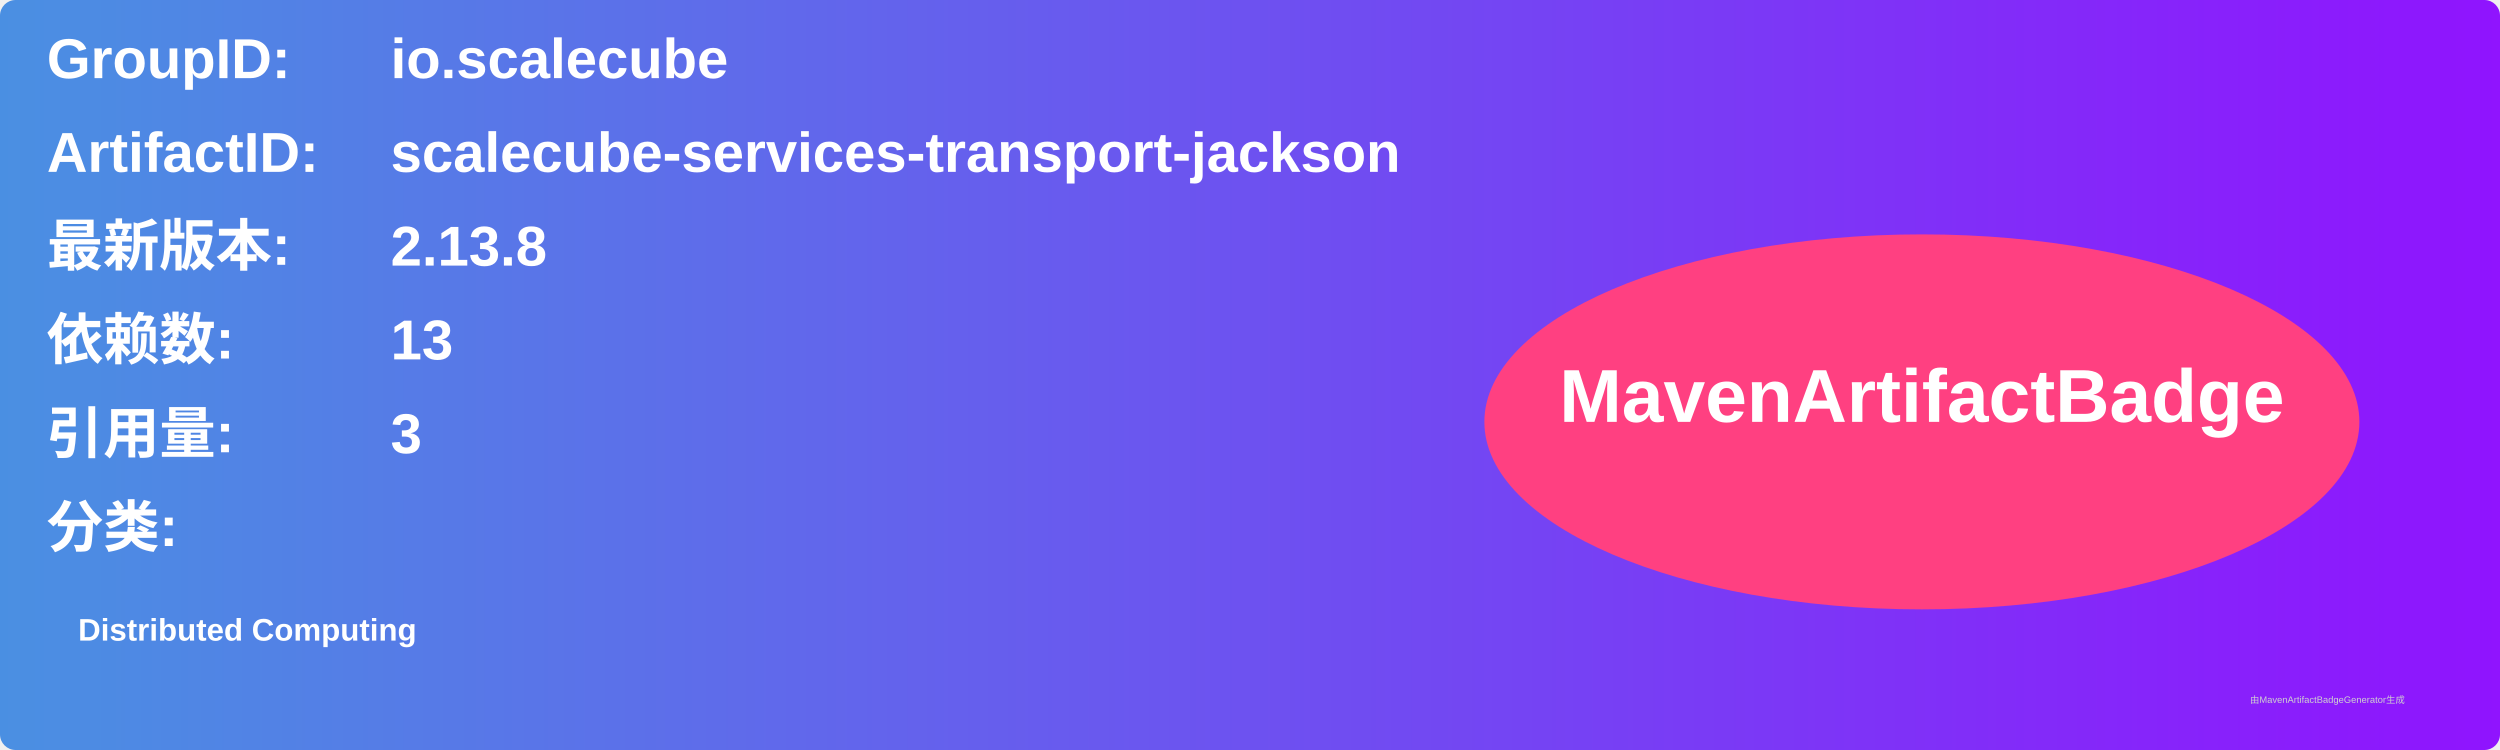
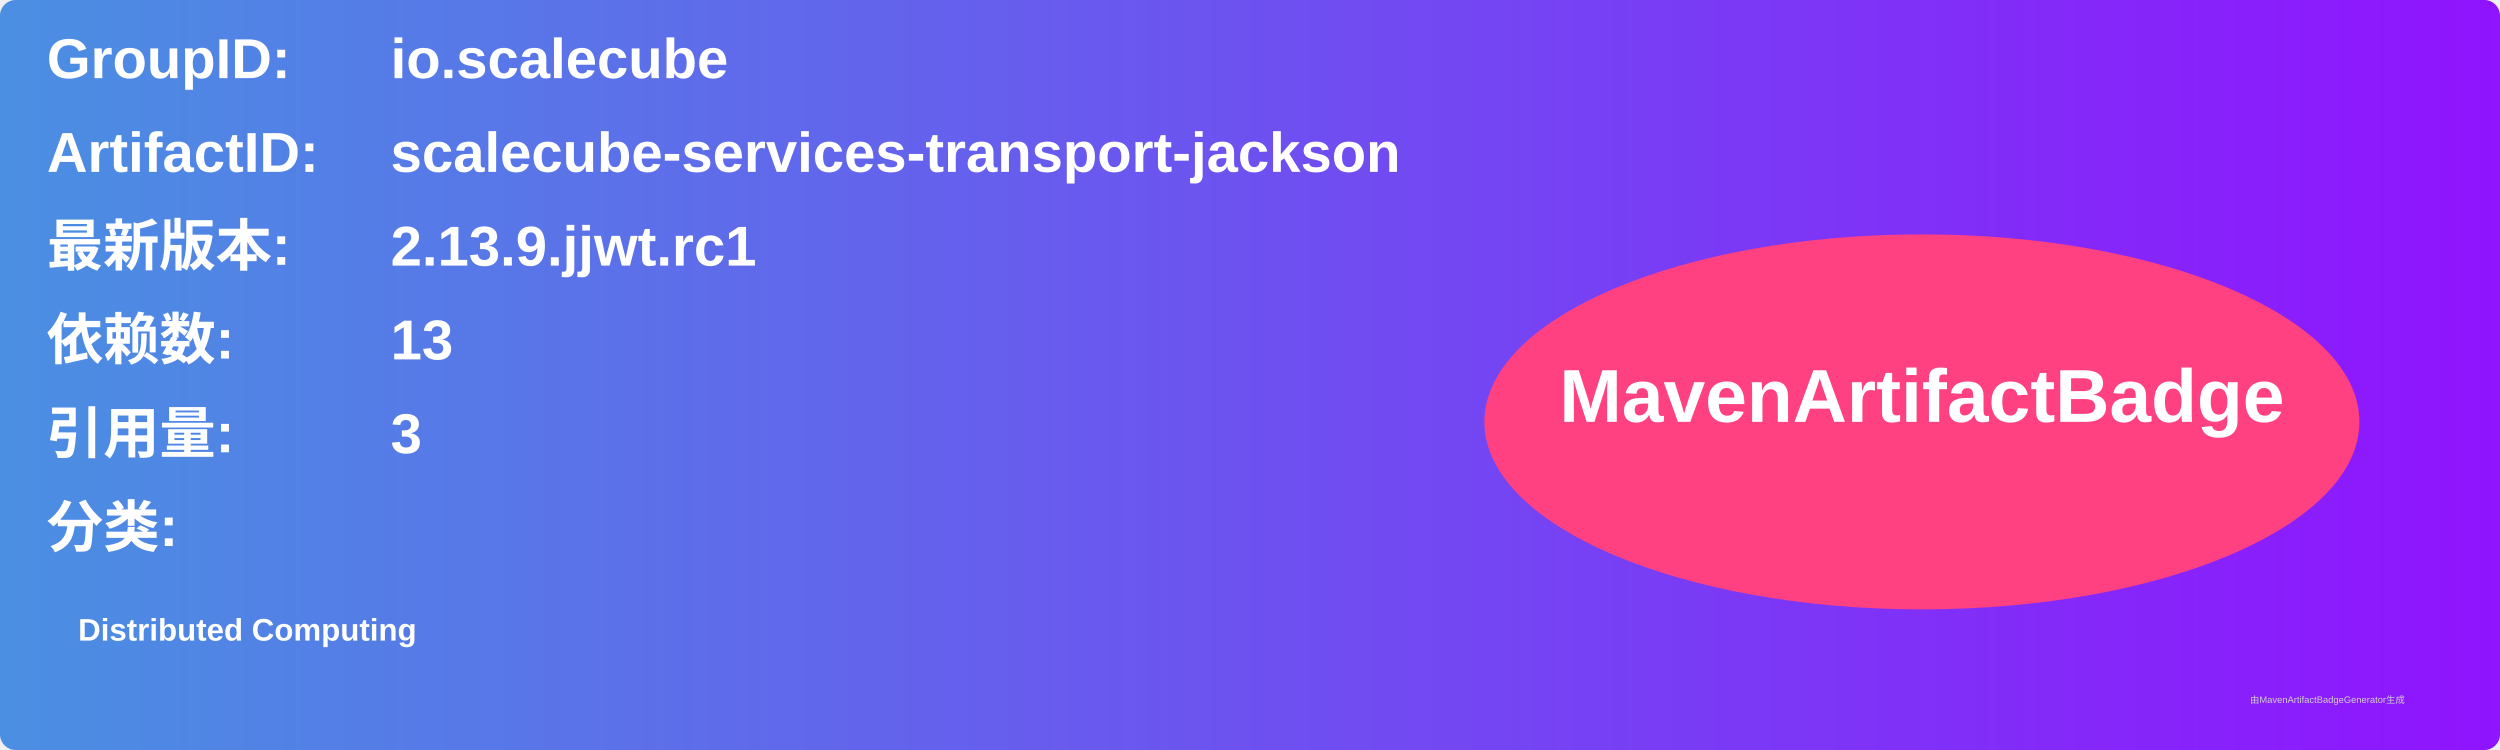
<svg xmlns="http://www.w3.org/2000/svg" width="800" height="240" viewBox="0 0 800 240">
  <linearGradient id="grad" x1="0%" y1="0%" x2="100%" y2="0%">
    <stop offset="0%" stop-color="#4a90e2" />
    <stop offset="100%" stop-color="#9013fe" />
  </linearGradient>
  <rect width="100%" height="100%" rx="5" ry="5" fill="url(#grad)" />
  <g transform="translate(15, 15)">
    <text x="0" y="10" font-family="Arial" font-size="18" fill="white" font-weight="bold" width="260">GroupID:</text>
    <text x="110" y="10" font-family="Arial" font-size="18" fill="white" font-weight="bold" width="460">io.scalecube</text>
    <text x="0" y="40" font-family="Arial" font-size="18" fill="white" font-weight="bold" width="260">ArtifactID:</text>
    <text x="110" y="40" font-family="Arial" font-size="18" fill="white" font-weight="bold" width="460">scalecube-services-transport-jackson</text>
    <text x="0" y="70" font-family="Arial" font-size="18" fill="white" font-weight="bold">最新版本:</text>
    <text x="110" y="70" font-family="Arial" font-size="18" fill="white" font-weight="bold">
-       <tspan font-weight="bold">2.13.8</tspan>
+       <tspan font-weight="bold">2.13.9.jjwt.rc1</tspan>
    </text>
    <text x="0" y="100" font-family="Arial" font-size="18" fill="white" font-weight="bold">依赖数: </text>
    <text x="110" y="100" font-family="Arial" font-size="18" fill="white">
      <tspan font-weight="bold">13</tspan>
    </text>
    <text x="0" y="130" font-family="Arial" font-size="18" fill="white" font-weight="bold">引用量: </text>
    <text x="110" y="130" font-family="Arial" font-size="18" fill="white">
      <tspan font-weight="bold">3</tspan>
    </text>
    <text x="0" y="160" font-family="Arial" font-size="18" fill="white" font-weight="bold">分类:</text>
    <text x="10" y="190" font-family="Arial" font-size="10" fill="white">
      <tspan font-weight="bold">Distributed Computing</tspan>
    </text>
    <ellipse cx="600" cy="120" rx="140" ry="60" fill="#ff4081" />
    <text x="600" y="120" text-anchor="middle" font-family="Arial" font-size="24" fill="white" font-weight="bold">MavenArtifactBadge</text>
  </g>
  <text x="720" y="225" font-family="Arial" font-size="3" fill="#d0d0d0">由MavenArtifactBadgeGenerator生成</text>
</svg>
